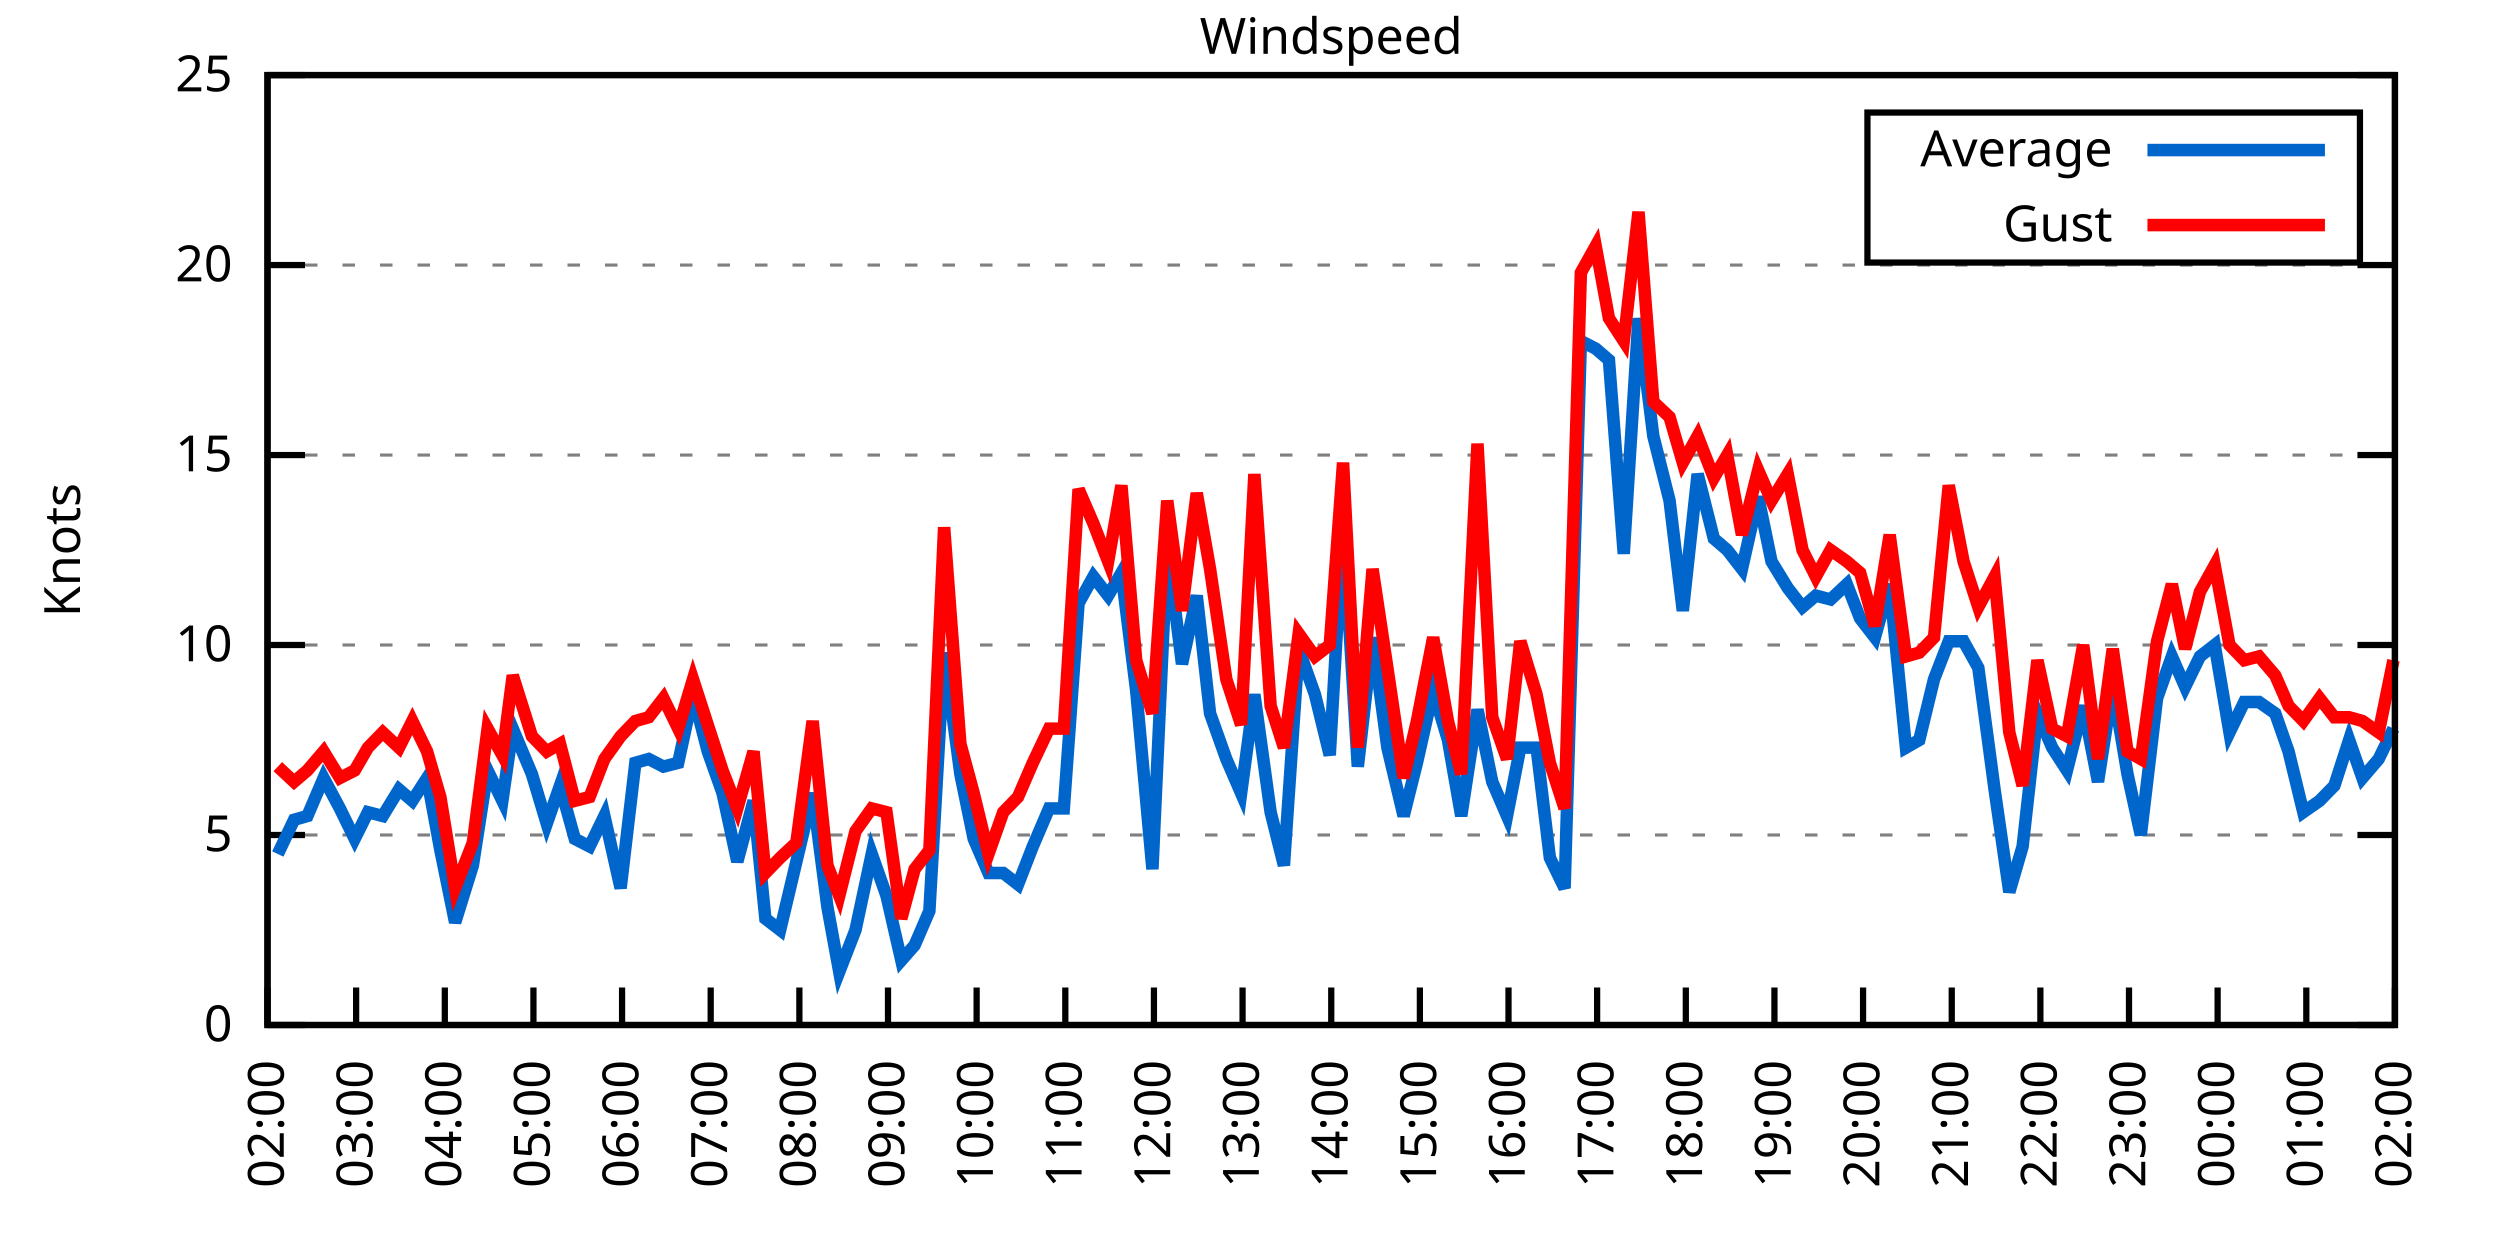
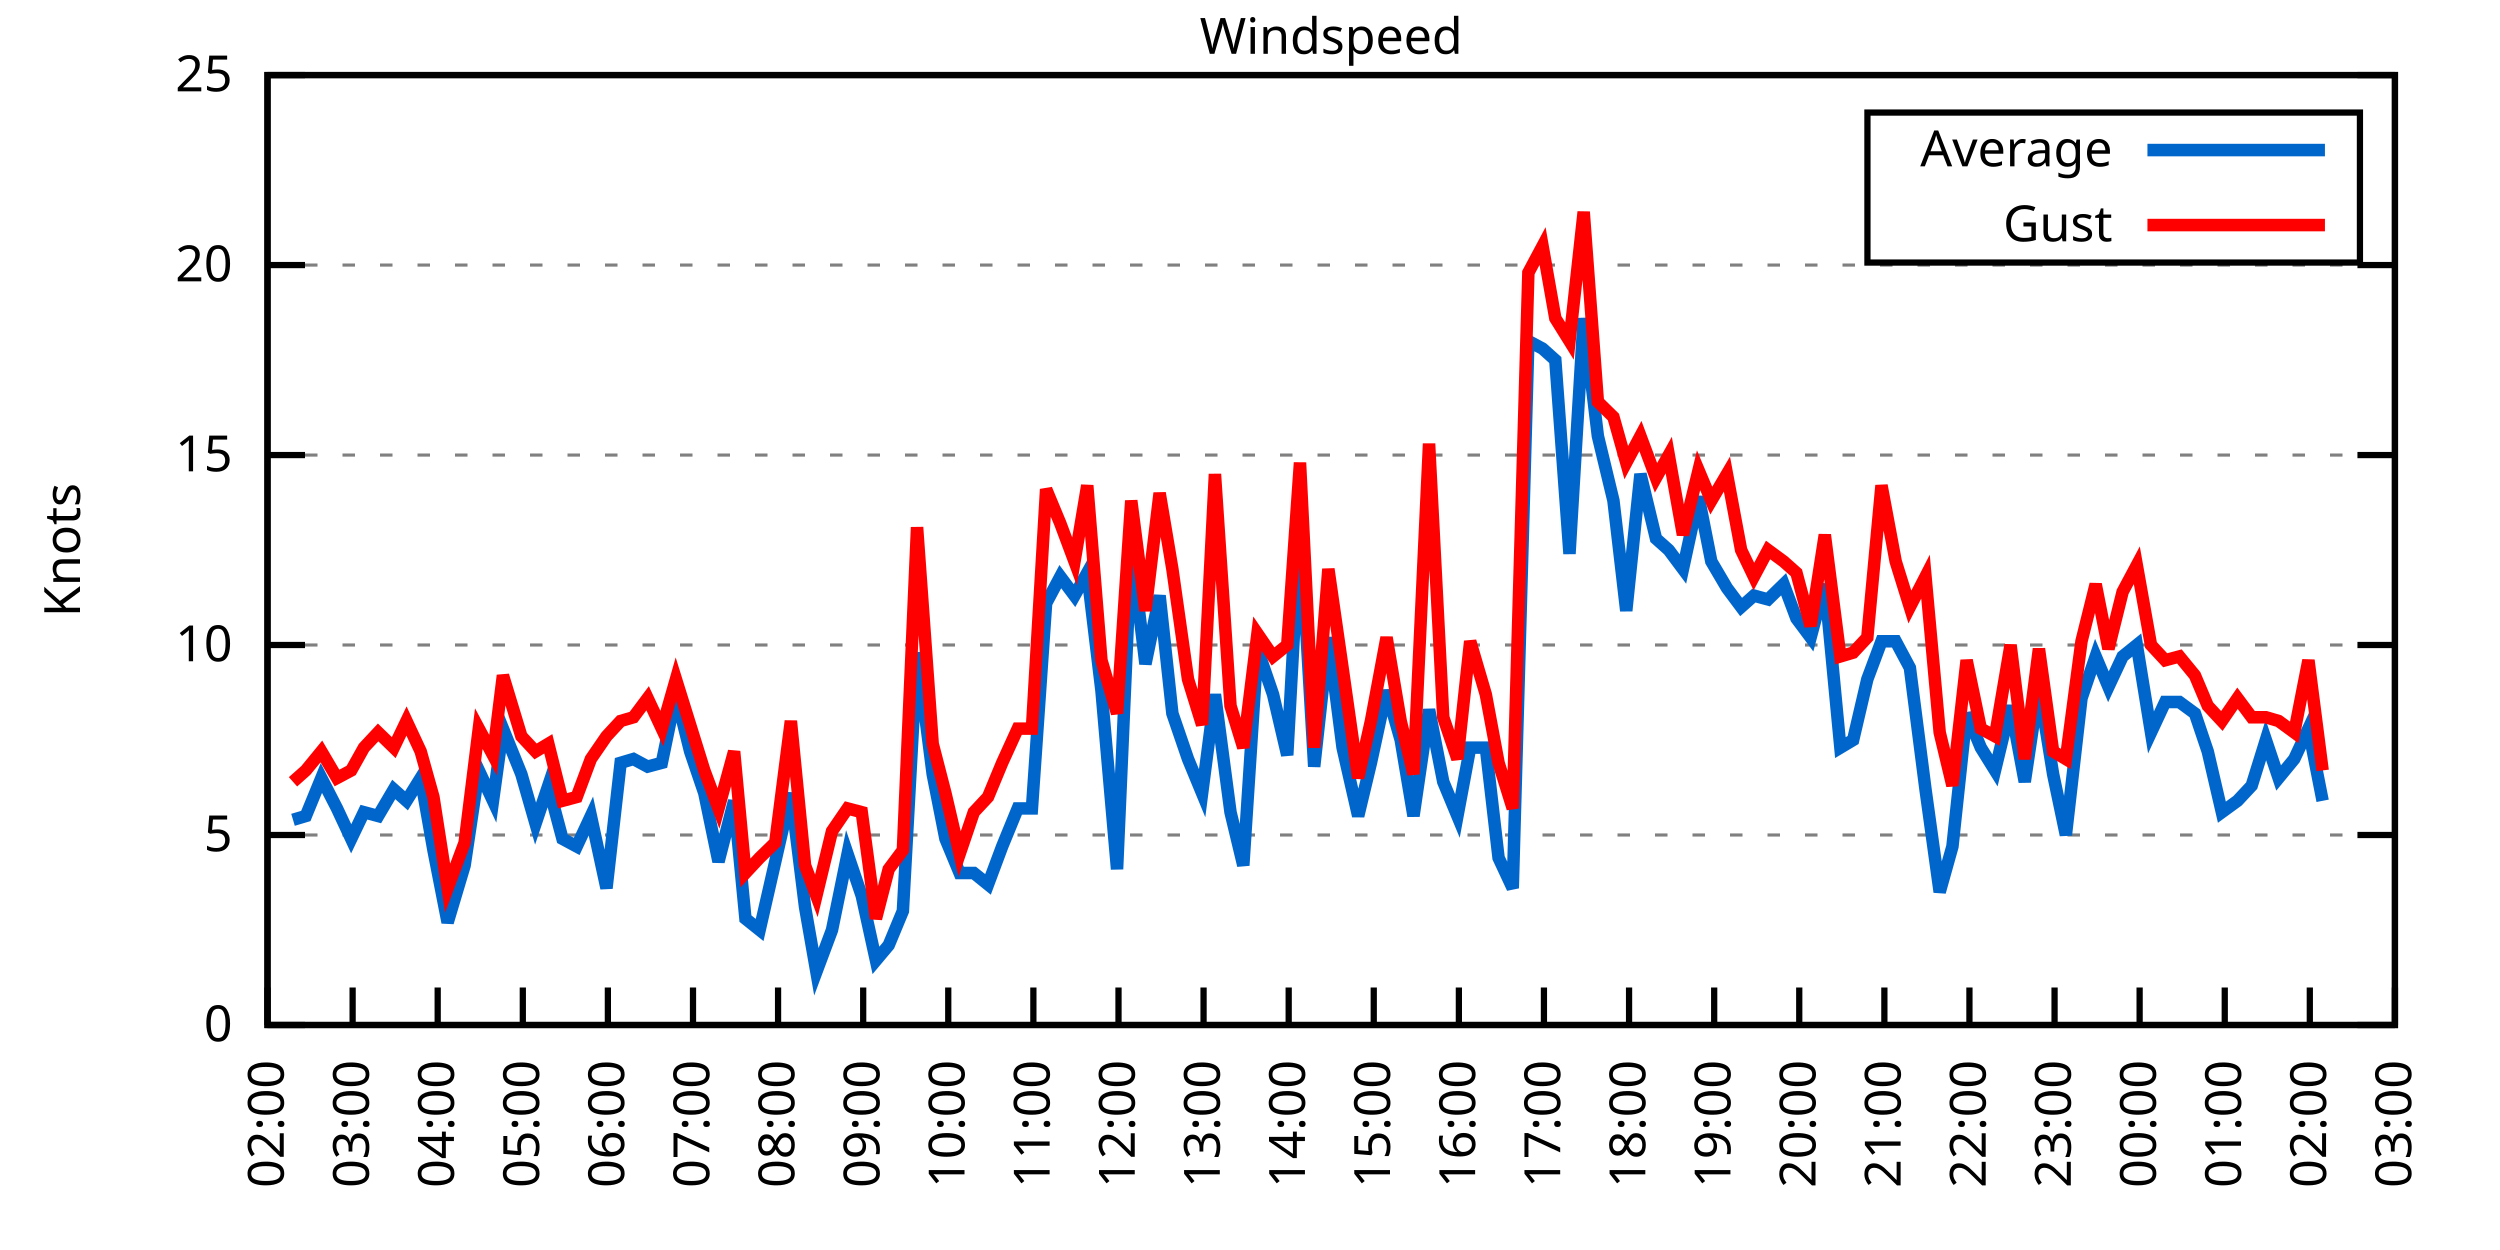
<svg xmlns="http://www.w3.org/2000/svg" xmlns:xlink="http://www.w3.org/1999/xlink" width="400" height="200" viewBox="0 0 400 200">
  <g id="gnuplot_canvas">
    <rect x="0" y="0" width="400" height="200" fill="none" />
    <defs>
      <circle id="gpDot" r="0.5" stroke-width="0.5" stroke="currentColor" />
      <path id="gpPt0" stroke-width="0.333" stroke="currentColor" d="M-1,0 h2 M0,-1 v2" />
      <path id="gpPt1" stroke-width="0.333" stroke="currentColor" d="M-1,-1 L1,1 M1,-1 L-1,1" />
      <path id="gpPt2" stroke-width="0.333" stroke="currentColor" d="M-1,0 L1,0 M0,-1 L0,1 M-1,-1 L1,1 M-1,1 L1,-1" />
      <rect id="gpPt3" stroke-width="0.333" stroke="currentColor" x="-1" y="-1" width="2" height="2" />
      <rect id="gpPt4" stroke-width="0.333" stroke="currentColor" fill="currentColor" x="-1" y="-1" width="2" height="2" />
      <circle id="gpPt5" stroke-width="0.333" stroke="currentColor" cx="0" cy="0" r="1" />
      <use xlink:href="#gpPt5" id="gpPt6" fill="currentColor" stroke="none" />
      <path id="gpPt7" stroke-width="0.333" stroke="currentColor" d="M0,-1.33 L-1.33,0.67 L1.33,0.67 z" />
      <use xlink:href="#gpPt7" id="gpPt8" fill="currentColor" stroke="none" />
      <use xlink:href="#gpPt7" id="gpPt9" stroke="currentColor" transform="rotate(180)" />
      <use xlink:href="#gpPt9" id="gpPt10" fill="currentColor" stroke="none" />
      <use xlink:href="#gpPt3" id="gpPt11" stroke="currentColor" transform="rotate(45)" />
      <use xlink:href="#gpPt11" id="gpPt12" fill="currentColor" stroke="none" />
      <path id="gpPt13" stroke-width="0.333" stroke="currentColor" d="M0,1.330 L1.265,0.411 L0.782,-1.067 L-0.782,-1.076 L-1.265,0.411 z" />
      <use xlink:href="#gpPt13" id="gpPt14" fill="currentColor" stroke="none" />
      <filter id="textbox" filterUnits="objectBoundingBox" x="0" y="0" height="1" width="1">
        <feFlood flood-color="white" flood-opacity="1" result="bgnd" />
        <feComposite in="SourceGraphic" in2="bgnd" operator="atop" />
      </filter>
      <filter id="greybox" filterUnits="objectBoundingBox" x="0" y="0" height="1" width="1">
        <feFlood flood-color="lightgrey" flood-opacity="1" result="grey" />
        <feComposite in="SourceGraphic" in2="grey" operator="atop" />
      </filter>
    </defs>
    <g fill="none" color="white" stroke="currentColor" stroke-width="1.00" stroke-linecap="butt" stroke-linejoin="miter">
</g>
    <g fill="none" color="black" stroke="currentColor" stroke-width="1.00" stroke-linecap="butt" stroke-linejoin="miter">
      <g stroke="none" shape-rendering="crispEdges">
        <polygon fill="rgb(255, 255, 255)" points="42.80,164.00 383.18,164.00 383.18,12.02 42.80,12.02 " />
      </g>
    </g>
    <g fill="none" color="black" stroke="currentColor" stroke-width="1.00" stroke-linecap="butt" stroke-linejoin="miter">
</g>
    <g fill="none" color="black" stroke="black" stroke-width="0.50" stroke-linecap="butt" stroke-linejoin="miter">
</g>
    <g fill="none" color="gray" stroke="currentColor" stroke-width="0.50" stroke-linecap="butt" stroke-linejoin="miter">
      <path stroke="gray" stroke-dasharray="2,4" class="gridline" d="M42.80,164.00 L383.19,164.00  " />
    </g>
    <g fill="none" color="gray" stroke="gray" stroke-width="1.00" stroke-linecap="butt" stroke-linejoin="miter">
</g>
    <g fill="none" color="black" stroke="currentColor" stroke-width="1.00" stroke-linecap="butt" stroke-linejoin="miter">
      <path stroke="black" d="M42.80,164.00 L48.80,164.00 M383.19,164.00 L377.19,164.00  " />
      <g transform="translate(37.20,166.60)" stroke="none" fill="black" font-family="Sans" font-size="8.00" text-anchor="end">
        <text>
          <tspan font-family="Sans"> 0</tspan>
        </text>
      </g>
    </g>
    <g fill="none" color="black" stroke="currentColor" stroke-width="1.00" stroke-linecap="butt" stroke-linejoin="miter">
</g>
    <g fill="none" color="black" stroke="black" stroke-width="0.50" stroke-linecap="butt" stroke-linejoin="miter">
</g>
    <g fill="none" color="gray" stroke="currentColor" stroke-width="0.50" stroke-linecap="butt" stroke-linejoin="miter">
      <path stroke="gray" stroke-dasharray="2,4" class="gridline" d="M42.80,133.60 L383.19,133.60  " />
    </g>
    <g fill="none" color="gray" stroke="gray" stroke-width="1.00" stroke-linecap="butt" stroke-linejoin="miter">
</g>
    <g fill="none" color="black" stroke="currentColor" stroke-width="1.00" stroke-linecap="butt" stroke-linejoin="miter">
      <path stroke="black" d="M42.80,133.60 L48.80,133.60 M383.19,133.60 L377.19,133.60  " />
      <g transform="translate(37.20,136.20)" stroke="none" fill="black" font-family="Sans" font-size="8.00" text-anchor="end">
        <text>
          <tspan font-family="Sans"> 5</tspan>
        </text>
      </g>
    </g>
    <g fill="none" color="black" stroke="currentColor" stroke-width="1.00" stroke-linecap="butt" stroke-linejoin="miter">
</g>
    <g fill="none" color="black" stroke="black" stroke-width="0.50" stroke-linecap="butt" stroke-linejoin="miter">
</g>
    <g fill="none" color="gray" stroke="currentColor" stroke-width="0.50" stroke-linecap="butt" stroke-linejoin="miter">
      <path stroke="gray" stroke-dasharray="2,4" class="gridline" d="M42.80,103.20 L383.19,103.20  " />
    </g>
    <g fill="none" color="gray" stroke="gray" stroke-width="1.00" stroke-linecap="butt" stroke-linejoin="miter">
</g>
    <g fill="none" color="black" stroke="currentColor" stroke-width="1.00" stroke-linecap="butt" stroke-linejoin="miter">
      <path stroke="black" d="M42.80,103.20 L48.80,103.20 M383.19,103.20 L377.19,103.20  " />
      <g transform="translate(37.20,105.80)" stroke="none" fill="black" font-family="Sans" font-size="8.00" text-anchor="end">
        <text>
          <tspan font-family="Sans"> 10</tspan>
        </text>
      </g>
    </g>
    <g fill="none" color="black" stroke="currentColor" stroke-width="1.00" stroke-linecap="butt" stroke-linejoin="miter">
</g>
    <g fill="none" color="black" stroke="black" stroke-width="0.50" stroke-linecap="butt" stroke-linejoin="miter">
</g>
    <g fill="none" color="gray" stroke="currentColor" stroke-width="0.50" stroke-linecap="butt" stroke-linejoin="miter">
      <path stroke="gray" stroke-dasharray="2,4" class="gridline" d="M42.80,72.81 L383.19,72.81  " />
    </g>
    <g fill="none" color="gray" stroke="gray" stroke-width="1.00" stroke-linecap="butt" stroke-linejoin="miter">
</g>
    <g fill="none" color="black" stroke="currentColor" stroke-width="1.00" stroke-linecap="butt" stroke-linejoin="miter">
      <path stroke="black" d="M42.80,72.81 L48.80,72.81 M383.19,72.81 L377.19,72.81  " />
      <g transform="translate(37.20,75.41)" stroke="none" fill="black" font-family="Sans" font-size="8.00" text-anchor="end">
        <text>
          <tspan font-family="Sans"> 15</tspan>
        </text>
      </g>
    </g>
    <g fill="none" color="black" stroke="currentColor" stroke-width="1.00" stroke-linecap="butt" stroke-linejoin="miter">
</g>
    <g fill="none" color="black" stroke="black" stroke-width="0.50" stroke-linecap="butt" stroke-linejoin="miter">
</g>
    <g fill="none" color="gray" stroke="currentColor" stroke-width="0.50" stroke-linecap="butt" stroke-linejoin="miter">
      <path stroke="gray" stroke-dasharray="2,4" class="gridline" d="M42.80,42.41 L383.19,42.41  " />
    </g>
    <g fill="none" color="gray" stroke="gray" stroke-width="1.00" stroke-linecap="butt" stroke-linejoin="miter">
</g>
    <g fill="none" color="black" stroke="currentColor" stroke-width="1.00" stroke-linecap="butt" stroke-linejoin="miter">
      <path stroke="black" d="M42.80,42.41 L48.80,42.41 M383.19,42.41 L377.19,42.41  " />
      <g transform="translate(37.20,45.01)" stroke="none" fill="black" font-family="Sans" font-size="8.00" text-anchor="end">
        <text>
          <tspan font-family="Sans"> 20</tspan>
        </text>
      </g>
    </g>
    <g fill="none" color="black" stroke="currentColor" stroke-width="1.00" stroke-linecap="butt" stroke-linejoin="miter">
</g>
    <g fill="none" color="black" stroke="black" stroke-width="0.50" stroke-linecap="butt" stroke-linejoin="miter">
</g>
    <g fill="none" color="gray" stroke="currentColor" stroke-width="0.50" stroke-linecap="butt" stroke-linejoin="miter">
      <path stroke="gray" stroke-dasharray="2,4" class="gridline" d="M42.80,12.01 L383.19,12.01  " />
    </g>
    <g fill="none" color="gray" stroke="gray" stroke-width="1.00" stroke-linecap="butt" stroke-linejoin="miter">
</g>
    <g fill="none" color="black" stroke="currentColor" stroke-width="1.00" stroke-linecap="butt" stroke-linejoin="miter">
      <path stroke="black" d="M42.80,12.01 L48.80,12.01 M383.19,12.01 L377.19,12.01  " />
      <g transform="translate(37.20,14.61)" stroke="none" fill="black" font-family="Sans" font-size="8.00" text-anchor="end">
        <text>
          <tspan font-family="Sans"> 25</tspan>
        </text>
      </g>
    </g>
    <g fill="none" color="black" stroke="currentColor" stroke-width="1.00" stroke-linecap="butt" stroke-linejoin="miter">
      <path stroke="black" d="M42.80,164.00 L42.80,158.00  " />
      <g transform="translate(45.40,169.60) rotate(270.00)" stroke="none" fill="black" font-family="Sans" font-size="8.00" text-anchor="end">
        <text>
          <tspan font-family="Sans">02:00</tspan>
        </text>
      </g>
    </g>
    <g fill="none" color="black" stroke="currentColor" stroke-width="1.00" stroke-linecap="butt" stroke-linejoin="miter">
-       <path stroke="black" d="M56.98,164.00 L56.98,158.00  " />
-       <g transform="translate(59.58,169.60) rotate(270.00)" stroke="none" fill="black" font-family="Sans" font-size="8.00" text-anchor="end">
+       <path stroke="black" d="M56.42,164.00 L56.42,158.00  " />
+       <g transform="translate(59.02,169.60) rotate(270.00)" stroke="none" fill="black" font-family="Sans" font-size="8.00" text-anchor="end">
        <text>
          <tspan font-family="Sans">03:00</tspan>
        </text>
      </g>
    </g>
    <g fill="none" color="black" stroke="currentColor" stroke-width="1.00" stroke-linecap="butt" stroke-linejoin="miter">
-       <path stroke="black" d="M71.17,164.00 L71.17,158.00  " />
-       <g transform="translate(73.77,169.60) rotate(270.00)" stroke="none" fill="black" font-family="Sans" font-size="8.00" text-anchor="end">
+       <path stroke="black" d="M70.03,164.00 L70.03,158.00  " />
+       <g transform="translate(72.63,169.60) rotate(270.00)" stroke="none" fill="black" font-family="Sans" font-size="8.00" text-anchor="end">
        <text>
          <tspan font-family="Sans">04:00</tspan>
        </text>
      </g>
    </g>
    <g fill="none" color="black" stroke="currentColor" stroke-width="1.00" stroke-linecap="butt" stroke-linejoin="miter">
-       <path stroke="black" d="M85.35,164.00 L85.35,158.00  " />
-       <g transform="translate(87.95,169.60) rotate(270.00)" stroke="none" fill="black" font-family="Sans" font-size="8.00" text-anchor="end">
+       <path stroke="black" d="M83.65,164.00 L83.65,158.00  " />
+       <g transform="translate(86.25,169.60) rotate(270.00)" stroke="none" fill="black" font-family="Sans" font-size="8.00" text-anchor="end">
        <text>
          <tspan font-family="Sans">05:00</tspan>
        </text>
      </g>
    </g>
    <g fill="none" color="black" stroke="currentColor" stroke-width="1.00" stroke-linecap="butt" stroke-linejoin="miter">
-       <path stroke="black" d="M99.53,164.00 L99.53,158.00  " />
-       <g transform="translate(102.13,169.60) rotate(270.00)" stroke="none" fill="black" font-family="Sans" font-size="8.00" text-anchor="end">
+       <path stroke="black" d="M97.26,164.00 L97.26,158.00  " />
+       <g transform="translate(99.86,169.60) rotate(270.00)" stroke="none" fill="black" font-family="Sans" font-size="8.00" text-anchor="end">
        <text>
          <tspan font-family="Sans">06:00</tspan>
        </text>
      </g>
    </g>
    <g fill="none" color="black" stroke="currentColor" stroke-width="1.00" stroke-linecap="butt" stroke-linejoin="miter">
-       <path stroke="black" d="M113.71,164.00 L113.71,158.00  " />
-       <g transform="translate(116.31,169.60) rotate(270.00)" stroke="none" fill="black" font-family="Sans" font-size="8.00" text-anchor="end">
+       <path stroke="black" d="M110.88,164.00 L110.88,158.00  " />
+       <g transform="translate(113.48,169.60) rotate(270.00)" stroke="none" fill="black" font-family="Sans" font-size="8.00" text-anchor="end">
        <text>
          <tspan font-family="Sans">07:00</tspan>
        </text>
      </g>
    </g>
    <g fill="none" color="black" stroke="currentColor" stroke-width="1.00" stroke-linecap="butt" stroke-linejoin="miter">
-       <path stroke="black" d="M127.90,164.00 L127.90,158.00  " />
-       <g transform="translate(130.50,169.60) rotate(270.00)" stroke="none" fill="black" font-family="Sans" font-size="8.00" text-anchor="end">
+       <path stroke="black" d="M124.49,164.00 L124.49,158.00  " />
+       <g transform="translate(127.09,169.60) rotate(270.00)" stroke="none" fill="black" font-family="Sans" font-size="8.00" text-anchor="end">
        <text>
          <tspan font-family="Sans">08:00</tspan>
        </text>
      </g>
    </g>
    <g fill="none" color="black" stroke="currentColor" stroke-width="1.00" stroke-linecap="butt" stroke-linejoin="miter">
-       <path stroke="black" d="M142.08,164.00 L142.08,158.00  " />
-       <g transform="translate(144.68,169.60) rotate(270.00)" stroke="none" fill="black" font-family="Sans" font-size="8.00" text-anchor="end">
+       <path stroke="black" d="M138.11,164.00 L138.11,158.00  " />
+       <g transform="translate(140.71,169.60) rotate(270.00)" stroke="none" fill="black" font-family="Sans" font-size="8.00" text-anchor="end">
        <text>
          <tspan font-family="Sans">09:00</tspan>
        </text>
      </g>
    </g>
    <g fill="none" color="black" stroke="currentColor" stroke-width="1.00" stroke-linecap="butt" stroke-linejoin="miter">
-       <path stroke="black" d="M156.26,164.00 L156.26,158.00  " />
-       <g transform="translate(158.86,169.60) rotate(270.00)" stroke="none" fill="black" font-family="Sans" font-size="8.00" text-anchor="end">
+       <path stroke="black" d="M151.72,164.00 L151.72,158.00  " />
+       <g transform="translate(154.32,169.60) rotate(270.00)" stroke="none" fill="black" font-family="Sans" font-size="8.00" text-anchor="end">
        <text>
          <tspan font-family="Sans">10:00</tspan>
        </text>
      </g>
    </g>
    <g fill="none" color="black" stroke="currentColor" stroke-width="1.00" stroke-linecap="butt" stroke-linejoin="miter">
-       <path stroke="black" d="M170.45,164.00 L170.45,158.00  " />
-       <g transform="translate(173.05,169.60) rotate(270.00)" stroke="none" fill="black" font-family="Sans" font-size="8.00" text-anchor="end">
+       <path stroke="black" d="M165.34,164.00 L165.34,158.00  " />
+       <g transform="translate(167.94,169.60) rotate(270.00)" stroke="none" fill="black" font-family="Sans" font-size="8.00" text-anchor="end">
        <text>
          <tspan font-family="Sans">11:00</tspan>
        </text>
      </g>
    </g>
    <g fill="none" color="black" stroke="currentColor" stroke-width="1.00" stroke-linecap="butt" stroke-linejoin="miter">
-       <path stroke="black" d="M184.63,164.00 L184.63,158.00  " />
-       <g transform="translate(187.23,169.60) rotate(270.00)" stroke="none" fill="black" font-family="Sans" font-size="8.00" text-anchor="end">
+       <path stroke="black" d="M178.96,164.00 L178.96,158.00  " />
+       <g transform="translate(181.56,169.60) rotate(270.00)" stroke="none" fill="black" font-family="Sans" font-size="8.00" text-anchor="end">
        <text>
          <tspan font-family="Sans">12:00</tspan>
        </text>
      </g>
    </g>
    <g fill="none" color="black" stroke="currentColor" stroke-width="1.00" stroke-linecap="butt" stroke-linejoin="miter">
-       <path stroke="black" d="M198.81,164.00 L198.81,158.00  " />
-       <g transform="translate(201.41,169.60) rotate(270.00)" stroke="none" fill="black" font-family="Sans" font-size="8.00" text-anchor="end">
+       <path stroke="black" d="M192.57,164.00 L192.57,158.00  " />
+       <g transform="translate(195.17,169.60) rotate(270.00)" stroke="none" fill="black" font-family="Sans" font-size="8.00" text-anchor="end">
        <text>
          <tspan font-family="Sans">13:00</tspan>
        </text>
      </g>
    </g>
    <g fill="none" color="black" stroke="currentColor" stroke-width="1.00" stroke-linecap="butt" stroke-linejoin="miter">
-       <path stroke="black" d="M213.00,164.00 L213.00,158.00  " />
-       <g transform="translate(215.60,169.60) rotate(270.00)" stroke="none" fill="black" font-family="Sans" font-size="8.00" text-anchor="end">
+       <path stroke="black" d="M206.19,164.00 L206.19,158.00  " />
+       <g transform="translate(208.79,169.60) rotate(270.00)" stroke="none" fill="black" font-family="Sans" font-size="8.00" text-anchor="end">
        <text>
          <tspan font-family="Sans">14:00</tspan>
        </text>
      </g>
    </g>
    <g fill="none" color="black" stroke="currentColor" stroke-width="1.00" stroke-linecap="butt" stroke-linejoin="miter">
-       <path stroke="black" d="M227.18,164.00 L227.18,158.00  " />
-       <g transform="translate(229.78,169.60) rotate(270.00)" stroke="none" fill="black" font-family="Sans" font-size="8.00" text-anchor="end">
+       <path stroke="black" d="M219.80,164.00 L219.80,158.00  " />
+       <g transform="translate(222.40,169.60) rotate(270.00)" stroke="none" fill="black" font-family="Sans" font-size="8.00" text-anchor="end">
        <text>
          <tspan font-family="Sans">15:00</tspan>
        </text>
      </g>
    </g>
    <g fill="none" color="black" stroke="currentColor" stroke-width="1.00" stroke-linecap="butt" stroke-linejoin="miter">
-       <path stroke="black" d="M241.36,164.00 L241.36,158.00  " />
-       <g transform="translate(243.96,169.60) rotate(270.00)" stroke="none" fill="black" font-family="Sans" font-size="8.00" text-anchor="end">
+       <path stroke="black" d="M233.42,164.00 L233.42,158.00  " />
+       <g transform="translate(236.02,169.60) rotate(270.00)" stroke="none" fill="black" font-family="Sans" font-size="8.00" text-anchor="end">
        <text>
          <tspan font-family="Sans">16:00</tspan>
        </text>
      </g>
    </g>
    <g fill="none" color="black" stroke="currentColor" stroke-width="1.00" stroke-linecap="butt" stroke-linejoin="miter">
-       <path stroke="black" d="M255.54,164.00 L255.54,158.00  " />
-       <g transform="translate(258.14,169.60) rotate(270.00)" stroke="none" fill="black" font-family="Sans" font-size="8.00" text-anchor="end">
+       <path stroke="black" d="M247.03,164.00 L247.03,158.00  " />
+       <g transform="translate(249.63,169.60) rotate(270.00)" stroke="none" fill="black" font-family="Sans" font-size="8.00" text-anchor="end">
        <text>
          <tspan font-family="Sans">17:00</tspan>
        </text>
      </g>
    </g>
    <g fill="none" color="black" stroke="currentColor" stroke-width="1.00" stroke-linecap="butt" stroke-linejoin="miter">
-       <path stroke="black" d="M269.73,164.00 L269.73,158.00  " />
-       <g transform="translate(272.33,169.60) rotate(270.00)" stroke="none" fill="black" font-family="Sans" font-size="8.00" text-anchor="end">
+       <path stroke="black" d="M260.65,164.00 L260.65,158.00  " />
+       <g transform="translate(263.25,169.60) rotate(270.00)" stroke="none" fill="black" font-family="Sans" font-size="8.00" text-anchor="end">
        <text>
          <tspan font-family="Sans">18:00</tspan>
        </text>
      </g>
    </g>
    <g fill="none" color="black" stroke="currentColor" stroke-width="1.00" stroke-linecap="butt" stroke-linejoin="miter">
-       <path stroke="black" d="M283.91,164.00 L283.91,158.00  " />
-       <g transform="translate(286.51,169.60) rotate(270.00)" stroke="none" fill="black" font-family="Sans" font-size="8.00" text-anchor="end">
+       <path stroke="black" d="M274.27,164.00 L274.27,158.00  " />
+       <g transform="translate(276.87,169.60) rotate(270.00)" stroke="none" fill="black" font-family="Sans" font-size="8.00" text-anchor="end">
        <text>
          <tspan font-family="Sans">19:00</tspan>
        </text>
      </g>
    </g>
    <g fill="none" color="black" stroke="currentColor" stroke-width="1.00" stroke-linecap="butt" stroke-linejoin="miter">
-       <path stroke="black" d="M298.09,164.00 L298.09,158.00  " />
-       <g transform="translate(300.69,169.60) rotate(270.00)" stroke="none" fill="black" font-family="Sans" font-size="8.00" text-anchor="end">
+       <path stroke="black" d="M287.88,164.00 L287.88,158.00  " />
+       <g transform="translate(290.48,169.60) rotate(270.00)" stroke="none" fill="black" font-family="Sans" font-size="8.00" text-anchor="end">
        <text>
          <tspan font-family="Sans">20:00</tspan>
        </text>
      </g>
    </g>
    <g fill="none" color="black" stroke="currentColor" stroke-width="1.00" stroke-linecap="butt" stroke-linejoin="miter">
-       <path stroke="black" d="M312.28,164.00 L312.28,158.00  " />
-       <g transform="translate(314.88,169.60) rotate(270.00)" stroke="none" fill="black" font-family="Sans" font-size="8.00" text-anchor="end">
+       <path stroke="black" d="M301.50,164.00 L301.50,158.00  " />
+       <g transform="translate(304.10,169.60) rotate(270.00)" stroke="none" fill="black" font-family="Sans" font-size="8.00" text-anchor="end">
        <text>
          <tspan font-family="Sans">21:00</tspan>
        </text>
      </g>
    </g>
    <g fill="none" color="black" stroke="currentColor" stroke-width="1.00" stroke-linecap="butt" stroke-linejoin="miter">
-       <path stroke="black" d="M326.46,164.00 L326.46,158.00  " />
-       <g transform="translate(329.06,169.60) rotate(270.00)" stroke="none" fill="black" font-family="Sans" font-size="8.00" text-anchor="end">
+       <path stroke="black" d="M315.11,164.00 L315.11,158.00  " />
+       <g transform="translate(317.71,169.60) rotate(270.00)" stroke="none" fill="black" font-family="Sans" font-size="8.00" text-anchor="end">
        <text>
          <tspan font-family="Sans">22:00</tspan>
        </text>
      </g>
    </g>
    <g fill="none" color="black" stroke="currentColor" stroke-width="1.00" stroke-linecap="butt" stroke-linejoin="miter">
-       <path stroke="black" d="M340.64,164.00 L340.64,158.00  " />
-       <g transform="translate(343.24,169.60) rotate(270.00)" stroke="none" fill="black" font-family="Sans" font-size="8.00" text-anchor="end">
+       <path stroke="black" d="M328.73,164.00 L328.73,158.00  " />
+       <g transform="translate(331.33,169.60) rotate(270.00)" stroke="none" fill="black" font-family="Sans" font-size="8.00" text-anchor="end">
        <text>
          <tspan font-family="Sans">23:00</tspan>
        </text>
      </g>
    </g>
    <g fill="none" color="black" stroke="currentColor" stroke-width="1.00" stroke-linecap="butt" stroke-linejoin="miter">
-       <path stroke="black" d="M354.82,164.00 L354.82,158.00  " />
-       <g transform="translate(357.42,169.60) rotate(270.00)" stroke="none" fill="black" font-family="Sans" font-size="8.00" text-anchor="end">
+       <path stroke="black" d="M342.34,164.00 L342.34,158.00  " />
+       <g transform="translate(344.94,169.60) rotate(270.00)" stroke="none" fill="black" font-family="Sans" font-size="8.00" text-anchor="end">
        <text>
          <tspan font-family="Sans">00:00</tspan>
        </text>
      </g>
    </g>
    <g fill="none" color="black" stroke="currentColor" stroke-width="1.00" stroke-linecap="butt" stroke-linejoin="miter">
-       <path stroke="black" d="M369.01,164.00 L369.01,158.00  " />
-       <g transform="translate(371.61,169.60) rotate(270.00)" stroke="none" fill="black" font-family="Sans" font-size="8.00" text-anchor="end">
+       <path stroke="black" d="M355.96,164.00 L355.96,158.00  " />
+       <g transform="translate(358.56,169.60) rotate(270.00)" stroke="none" fill="black" font-family="Sans" font-size="8.00" text-anchor="end">
        <text>
          <tspan font-family="Sans">01:00</tspan>
+         </text>
+       </g>
+     </g>
+     <g fill="none" color="black" stroke="currentColor" stroke-width="1.00" stroke-linecap="butt" stroke-linejoin="miter">
+       <path stroke="black" d="M369.57,164.00 L369.57,158.00  " />
+       <g transform="translate(372.17,169.60) rotate(270.00)" stroke="none" fill="black" font-family="Sans" font-size="8.00" text-anchor="end">
+         <text>
+           <tspan font-family="Sans">02:00</tspan>
        </text>
      </g>
    </g>
    <g fill="none" color="black" stroke="currentColor" stroke-width="1.00" stroke-linecap="butt" stroke-linejoin="miter">
      <path stroke="black" d="M383.19,164.00 L383.19,158.00  " />
      <g transform="translate(385.79,169.60) rotate(270.00)" stroke="none" fill="black" font-family="Sans" font-size="8.00" text-anchor="end">
        <text>
-           <tspan font-family="Sans">02:00</tspan>
+           <tspan font-family="Sans">03:00</tspan>
        </text>
      </g>
    </g>
    <g fill="none" color="black" stroke="currentColor" stroke-width="1.00" stroke-linecap="butt" stroke-linejoin="miter">
</g>
    <g fill="none" color="black" stroke="currentColor" stroke-width="1.00" stroke-linecap="butt" stroke-linejoin="miter">
      <path stroke="black" d="M42.80,12.01 L42.80,164.00 L383.19,164.00 L383.19,12.01 L42.80,12.01 Z  " />
    </g>
    <g fill="none" color="black" stroke="currentColor" stroke-width="1.00" stroke-linecap="butt" stroke-linejoin="miter">
</g>
    <g fill="none" color="black" stroke="currentColor" stroke-width="1.00" stroke-linecap="butt" stroke-linejoin="miter">
      <path stroke="black" d="M298.79,42.01 L298.79,18.01 L377.59,18.01 L377.59,42.01 L298.79,42.01 Z  " />
    </g>
    <g id="Windspeed_plot_1">
      <g fill="none" color="white" stroke="black" stroke-width="2.00" stroke-linecap="butt" stroke-linejoin="miter">
</g>
      <g fill="none" color="black" stroke="currentColor" stroke-width="2.00" stroke-linecap="butt" stroke-linejoin="miter">
        <g transform="translate(337.99,26.61)" stroke="none" fill="black" font-family="Sans" font-size="8.00" text-anchor="end">
          <text>
            <tspan font-family="Sans">Average</tspan>
          </text>
        </g>
      </g>
      <g fill="none" color="black" stroke="currentColor" stroke-width="2.00" stroke-linecap="butt" stroke-linejoin="miter">
-         <path stroke="rgb(  0, 102, 204)" d="M343.59,24.01 L371.99,24.01 M44.45,136.64 L47.05,131.17 L49.18,130.56 L51.78,124.48 L54.38,129.35 L56.75,134.21   L58.87,129.95 L61.24,130.56 L63.84,126.31 L65.97,128.13 L68.33,124.48 L70.46,136.03 L72.82,147.59 L75.66,138.47   L78.02,123.27 L80.38,128.13 L82.04,116.58 L85.11,123.87 L87.48,131.78 L89.60,125.70 L91.97,134.21 L94.33,135.43   L96.70,130.56 L99.30,142.11 L101.66,122.05 L103.79,121.44 L106.15,122.66 L108.51,122.05 L110.88,111.11 L113.24,120.23   L115.61,126.91 L117.97,137.86 L120.57,128.13 L122.46,146.98 L124.82,148.80 L127.42,137.86 L130.02,126.91 L132.39,145.15   L134.28,155.49 L136.88,148.80 L139.48,136.64 L141.84,143.33 L144.21,153.66 L146.34,151.23 L148.70,145.76 L151.06,104.42   L153.66,123.87 L155.79,134.21 L158.15,139.68 L160.52,139.68 L162.88,141.51 L165.25,135.43 L167.85,129.35 L170.21,129.35   L172.57,96.52 L174.94,92.26 L177.30,95.30 L179.43,91.65 L181.79,110.50 L184.39,139.07 L186.76,87.40 L189.12,106.24   L191.48,95.30 L193.61,114.15 L196.21,121.44 L198.58,126.91 L200.70,111.11 L203.30,129.95 L205.43,138.47 L207.79,103.81   L210.39,111.11 L212.76,120.83 L214.89,83.75 L217.25,122.66 L219.61,101.99 L221.98,119.62 L224.58,130.56 L226.71,122.05   L229.31,110.50 L231.67,118.40 L233.80,130.56 L236.40,113.54 L238.76,125.09 L241.12,130.56 L243.25,119.62 L245.85,119.62   L247.98,137.25 L250.34,142.11 L252.94,54.57 L255.31,55.78 L257.43,57.61 L259.80,88.61 L262.16,50.92 L264.53,69.77   L267.13,80.10 L269.25,97.73 L271.62,75.85 L274.22,86.18 L276.35,88.00 L278.71,91.04 L281.31,79.49 L283.44,89.83   L286.04,94.08 L288.40,97.12 L290.53,95.30 L292.89,95.91 L295.49,93.48 L297.62,98.95 L299.98,101.99 L302.35,93.48   L304.95,119.62 L307.08,118.40 L309.44,108.68 L311.80,102.60 L314.17,102.60 L316.53,106.85 L319.13,126.31 L321.49,142.72   L323.62,135.43 L325.99,114.15 L328.35,119.62 L330.71,123.27 L333.31,112.93 L335.68,125.09 L338.04,109.89 L340.40,123.87   L342.53,133.60 L345.13,111.72 L347.50,105.03 L349.62,109.89 L351.99,105.03 L354.35,103.20 L356.72,117.19 L359.08,112.32   L361.44,112.32 L364.04,114.15 L366.17,120.23 L368.53,129.95 L371.13,128.13 L373.50,125.70 L375.86,118.40 L377.99,124.48   L380.59,121.44 L382.95,116.58  " />
+         <path stroke="rgb(  0, 102, 204)" d="M343.59,24.01 L371.99,24.01 M46.88,131.17 L48.93,130.56 L51.42,124.48 L53.92,129.35 L56.19,134.21 L58.23,129.95   L60.50,130.56 L63.00,126.31 L65.04,128.13 L67.31,124.48 L69.35,136.03 L71.62,147.59 L74.34,138.47 L76.61,123.27   L78.88,128.13 L80.47,116.58 L83.42,123.87 L85.69,131.78 L87.73,125.70 L90.00,134.21 L92.27,135.43 L94.54,130.56   L97.04,142.11 L99.30,122.05 L101.35,121.44 L103.62,122.66 L105.89,122.05 L108.15,111.11 L110.42,120.23 L112.69,126.91   L114.96,137.86 L117.46,128.13 L119.27,146.98 L121.54,148.80 L124.04,137.86 L126.54,126.91 L128.81,145.15 L130.62,155.49   L133.12,148.80 L135.61,136.64 L137.88,143.33 L140.15,153.66 L142.19,151.23 L144.46,145.76 L146.73,104.42 L149.23,123.87   L151.27,134.21 L153.54,139.68 L155.81,139.68 L158.08,141.51 L160.35,135.43 L162.84,129.35 L165.11,129.35 L167.38,96.52   L169.65,92.26 L171.92,95.30 L173.96,91.65 L176.23,110.50 L178.73,139.07 L181.00,87.40 L183.27,106.24 L185.54,95.30   L187.58,114.15 L190.08,121.44 L192.34,126.91 L194.39,111.11 L196.88,129.95 L198.93,138.47 L201.19,103.81 L203.69,111.11   L205.96,120.83 L208.00,83.75 L210.27,122.66 L212.54,101.99 L214.81,119.62 L217.31,130.56 L219.35,122.05 L221.85,110.50   L224.11,118.40 L226.16,130.56 L228.65,113.54 L230.92,125.09 L233.19,130.56 L235.23,119.62 L237.73,119.62 L239.77,137.25   L242.04,142.11 L244.54,54.57 L246.81,55.78 L248.85,57.61 L251.12,88.61 L253.39,50.92 L255.66,69.77 L258.15,80.10   L260.20,97.73 L262.47,75.85 L264.96,86.18 L267.00,88.00 L269.27,91.04 L271.77,79.49 L273.81,89.83 L276.31,94.08   L278.58,97.12 L280.62,95.30 L282.89,95.91 L285.38,93.48 L287.43,98.95 L289.70,101.99 L291.97,93.48 L294.46,119.62   L296.50,118.40 L298.77,108.68 L301.04,102.60 L303.31,102.60 L305.58,106.85 L308.08,126.31 L310.35,142.72 L312.39,135.43   L314.66,114.15 L316.93,119.62 L319.20,123.27 L321.69,112.93 L323.96,125.09 L326.23,109.89 L328.50,123.87 L330.54,133.60   L333.04,111.72 L335.31,105.03 L337.35,109.89 L339.62,105.03 L341.89,103.20 L344.16,117.19 L346.43,112.32 L348.70,112.32   L351.19,114.15 L353.24,120.23 L355.50,129.95 L358.00,128.13 L360.27,125.70 L362.54,118.40 L364.58,124.48 L367.08,121.44   L369.35,116.58 L371.62,128.13  " />
      </g>
    </g>
    <g id="Windspeed_plot_2">
      <g fill="none" color="black" stroke="currentColor" stroke-width="2.00" stroke-linecap="butt" stroke-linejoin="miter">
        <g transform="translate(337.99,38.61)" stroke="none" fill="black" font-family="Sans" font-size="8.00" text-anchor="end">
          <text>
            <tspan font-family="Sans">Gust</tspan>
          </text>
        </g>
      </g>
      <g fill="none" color="black" stroke="currentColor" stroke-width="2.00" stroke-linecap="butt" stroke-linejoin="miter">
-         <path stroke="rgb(255,   0,   0)" d="M343.59,36.01 L371.99,36.01 M44.45,122.66 L47.05,125.09 L49.18,123.27 L51.78,120.23 L54.38,124.48 L56.75,123.27   L58.87,119.62 L61.24,117.19 L63.84,119.62 L65.97,115.36 L68.33,120.23 L70.46,127.52 L72.82,142.11 L75.66,134.82   L78.02,116.58 L80.38,120.83 L82.04,108.07 L85.11,117.80 L87.48,120.23 L89.60,119.01 L91.97,128.13 L94.33,127.52   L96.70,121.44 L99.30,117.80 L101.66,115.36 L103.79,114.76 L106.15,111.72 L108.51,116.58 L110.88,108.68 L113.24,115.97   L115.61,123.27 L117.97,129.35 L120.57,120.23 L122.46,139.68 L124.82,137.25 L127.42,134.82 L130.02,115.36 L132.39,138.47   L134.28,143.33 L136.88,132.99 L139.48,129.35 L141.84,129.95 L144.21,146.98 L146.34,139.07 L148.70,136.03 L151.06,84.36   L153.66,119.01 L155.79,126.91 L158.15,136.64 L160.52,129.95 L162.88,127.52 L165.25,122.05 L167.85,116.58 L170.21,116.58   L172.57,78.28 L174.94,83.75 L177.30,89.83 L179.43,77.67 L181.79,105.64 L184.39,114.15 L186.76,80.10 L189.12,97.73   L191.48,78.89 L193.61,91.04 L196.21,108.68 L198.58,115.97 L200.70,75.85 L203.30,112.93 L205.43,119.62 L207.79,101.38   L210.39,105.03 L212.76,103.20 L214.89,74.02 L217.25,119.62 L219.61,91.04 L221.98,106.85 L224.58,124.48 L226.71,115.36   L229.31,101.99 L231.67,115.36 L233.80,123.87 L236.40,70.98 L238.76,114.76 L241.12,121.44 L243.25,102.60 L245.85,111.11   L247.98,122.05 L250.34,129.35 L252.94,43.62 L255.31,39.37 L257.43,50.92 L259.80,54.57 L262.16,33.90 L264.53,64.29   L267.13,66.73 L269.25,74.02 L271.62,69.77 L274.22,76.45 L276.35,72.81 L278.71,85.57 L281.31,75.24 L283.44,80.10   L286.04,75.85 L288.40,88.00 L290.53,92.26 L292.89,88.00 L295.49,89.83 L297.62,91.65 L299.98,100.16 L302.35,85.57   L304.95,105.03 L307.08,104.42 L309.44,101.99 L311.80,77.67 L314.17,89.83 L316.53,97.12 L319.13,92.26 L321.49,117.19   L323.62,125.70 L325.99,105.64 L328.35,116.58 L330.71,117.80 L333.31,103.20 L335.68,121.44 L338.04,103.81 L340.40,120.23   L342.53,121.44 L345.13,102.60 L347.50,93.48 L349.62,103.81 L351.99,94.69 L354.35,90.44 L356.72,103.20 L359.08,105.64   L361.44,105.03 L364.04,108.07 L366.17,112.93 L368.53,115.36 L371.13,111.72 L373.50,114.76 L375.86,114.76 L377.99,115.36   L380.59,117.19 L382.95,105.64  " />
+         <path stroke="rgb(255,   0,   0)" d="M343.59,36.01 L371.99,36.01 M46.88,125.09 L48.93,123.27 L51.42,120.23 L53.92,124.48 L56.19,123.27 L58.23,119.62   L60.50,117.19 L63.00,119.62 L65.04,115.36 L67.31,120.23 L69.35,127.52 L71.62,142.11 L74.34,134.82 L76.61,116.58   L78.88,120.83 L80.47,108.07 L83.42,117.80 L85.69,120.23 L87.73,119.01 L90.00,128.13 L92.27,127.52 L94.54,121.44   L97.04,117.80 L99.30,115.36 L101.35,114.76 L103.62,111.72 L105.89,116.58 L108.15,108.68 L110.42,115.97 L112.69,123.27   L114.96,129.35 L117.46,120.23 L119.27,139.68 L121.54,137.25 L124.04,134.82 L126.54,115.36 L128.81,138.47 L130.62,143.33   L133.12,132.99 L135.61,129.35 L137.88,129.95 L140.15,146.98 L142.19,139.07 L144.46,136.03 L146.73,84.36 L149.23,119.01   L151.27,126.91 L153.54,136.64 L155.81,129.95 L158.08,127.52 L160.35,122.05 L162.84,116.58 L165.11,116.58 L167.38,78.28   L169.65,83.75 L171.92,89.83 L173.96,77.67 L176.23,105.64 L178.73,114.15 L181.00,80.10 L183.27,97.73 L185.54,78.89   L187.58,91.04 L190.08,108.68 L192.34,115.97 L194.39,75.85 L196.88,112.93 L198.93,119.62 L201.19,101.38 L203.69,105.03   L205.96,103.20 L208.00,74.02 L210.27,119.62 L212.54,91.04 L214.81,106.85 L217.31,124.48 L219.35,115.36 L221.85,101.99   L224.11,115.36 L226.16,123.87 L228.65,70.98 L230.92,114.76 L233.19,121.44 L235.23,102.60 L237.73,111.11 L239.77,122.05   L242.04,129.35 L244.54,43.62 L246.81,39.37 L248.85,50.92 L251.12,54.57 L253.39,33.90 L255.66,64.29 L258.15,66.73   L260.20,74.02 L262.47,69.77 L264.96,76.45 L267.00,72.81 L269.27,85.57 L271.77,75.24 L273.81,80.10 L276.31,75.85   L278.58,88.00 L280.62,92.26 L282.89,88.00 L285.38,89.83 L287.43,91.65 L289.70,100.16 L291.97,85.57 L294.46,105.03   L296.50,104.42 L298.77,101.99 L301.04,77.67 L303.31,89.83 L305.58,97.12 L308.08,92.26 L310.35,117.19 L312.39,125.70   L314.66,105.64 L316.93,116.58 L319.20,117.80 L321.69,103.20 L323.96,121.44 L326.23,103.81 L328.50,120.23 L330.54,121.44   L333.04,102.60 L335.31,93.48 L337.35,103.81 L339.62,94.69 L341.89,90.44 L344.16,103.20 L346.43,105.64 L348.70,105.03   L351.19,108.07 L353.24,112.93 L355.50,115.36 L358.00,111.72 L360.27,114.76 L362.54,114.76 L364.58,115.36 L367.08,117.19   L369.35,105.64 L371.62,123.27  " />
      </g>
    </g>
    <g fill="none" color="black" stroke="currentColor" stroke-width="2.00" stroke-linecap="butt" stroke-linejoin="miter">
</g>
    <g fill="none" color="black" stroke="black" stroke-width="1.00" stroke-linecap="butt" stroke-linejoin="miter">
</g>
    <g fill="none" color="black" stroke="currentColor" stroke-width="1.00" stroke-linecap="butt" stroke-linejoin="miter">
      <path stroke="black" d="M42.80,12.01 L42.80,164.00 L383.19,164.00 L383.19,12.01 L42.80,12.01 Z  " />
      <g transform="translate(12.80,88.01) rotate(270.00)" stroke="none" fill="black" font-family="Sans" font-size="8.00" text-anchor="middle">
        <text>
          <tspan font-family="Sans">Knots</tspan>
        </text>
      </g>
    </g>
    <g fill="none" color="black" stroke="currentColor" stroke-width="1.00" stroke-linecap="butt" stroke-linejoin="miter">
</g>
    <g fill="none" color="black" stroke="currentColor" stroke-width="1.00" stroke-linecap="butt" stroke-linejoin="miter">
      <g transform="translate(212.99,8.61)" stroke="none" fill="black" font-family="Sans" font-size="8.00" text-anchor="middle">
        <text>
          <tspan font-family="Sans">Windspeed</tspan>
        </text>
      </g>
    </g>
    <g fill="none" color="black" stroke="currentColor" stroke-width="1.00" stroke-linecap="butt" stroke-linejoin="miter">
</g>
  </g>
</svg>
